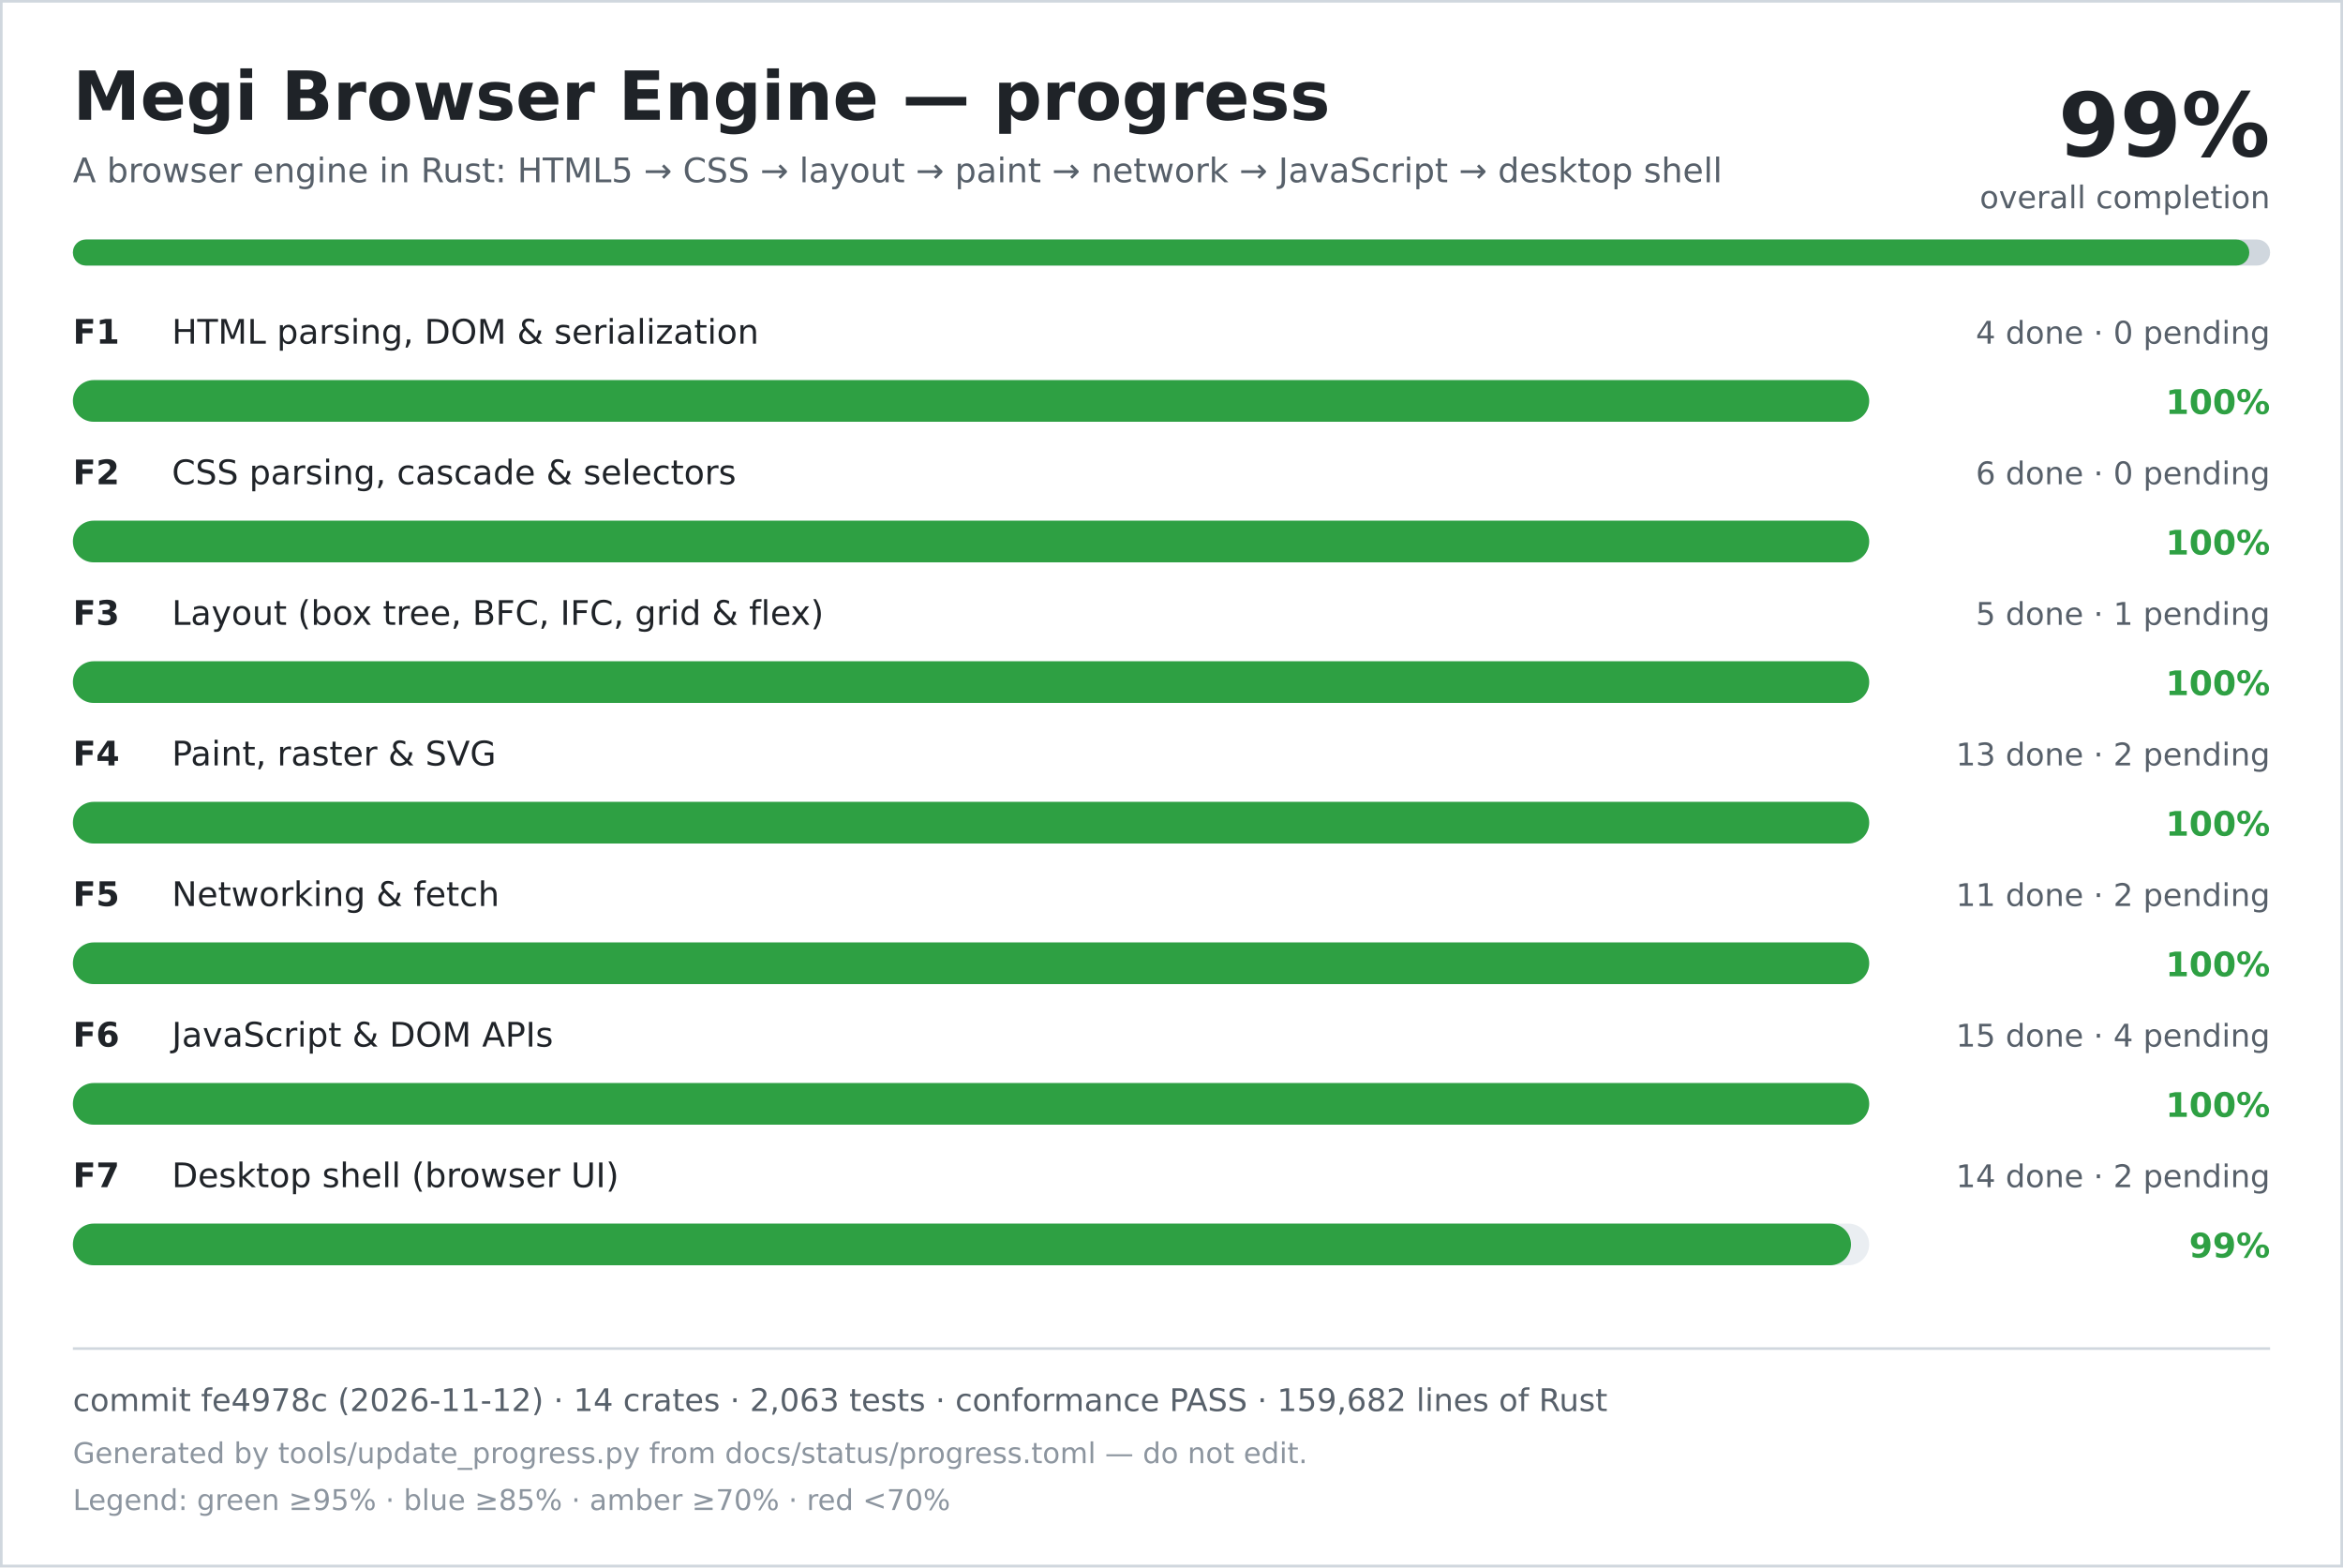
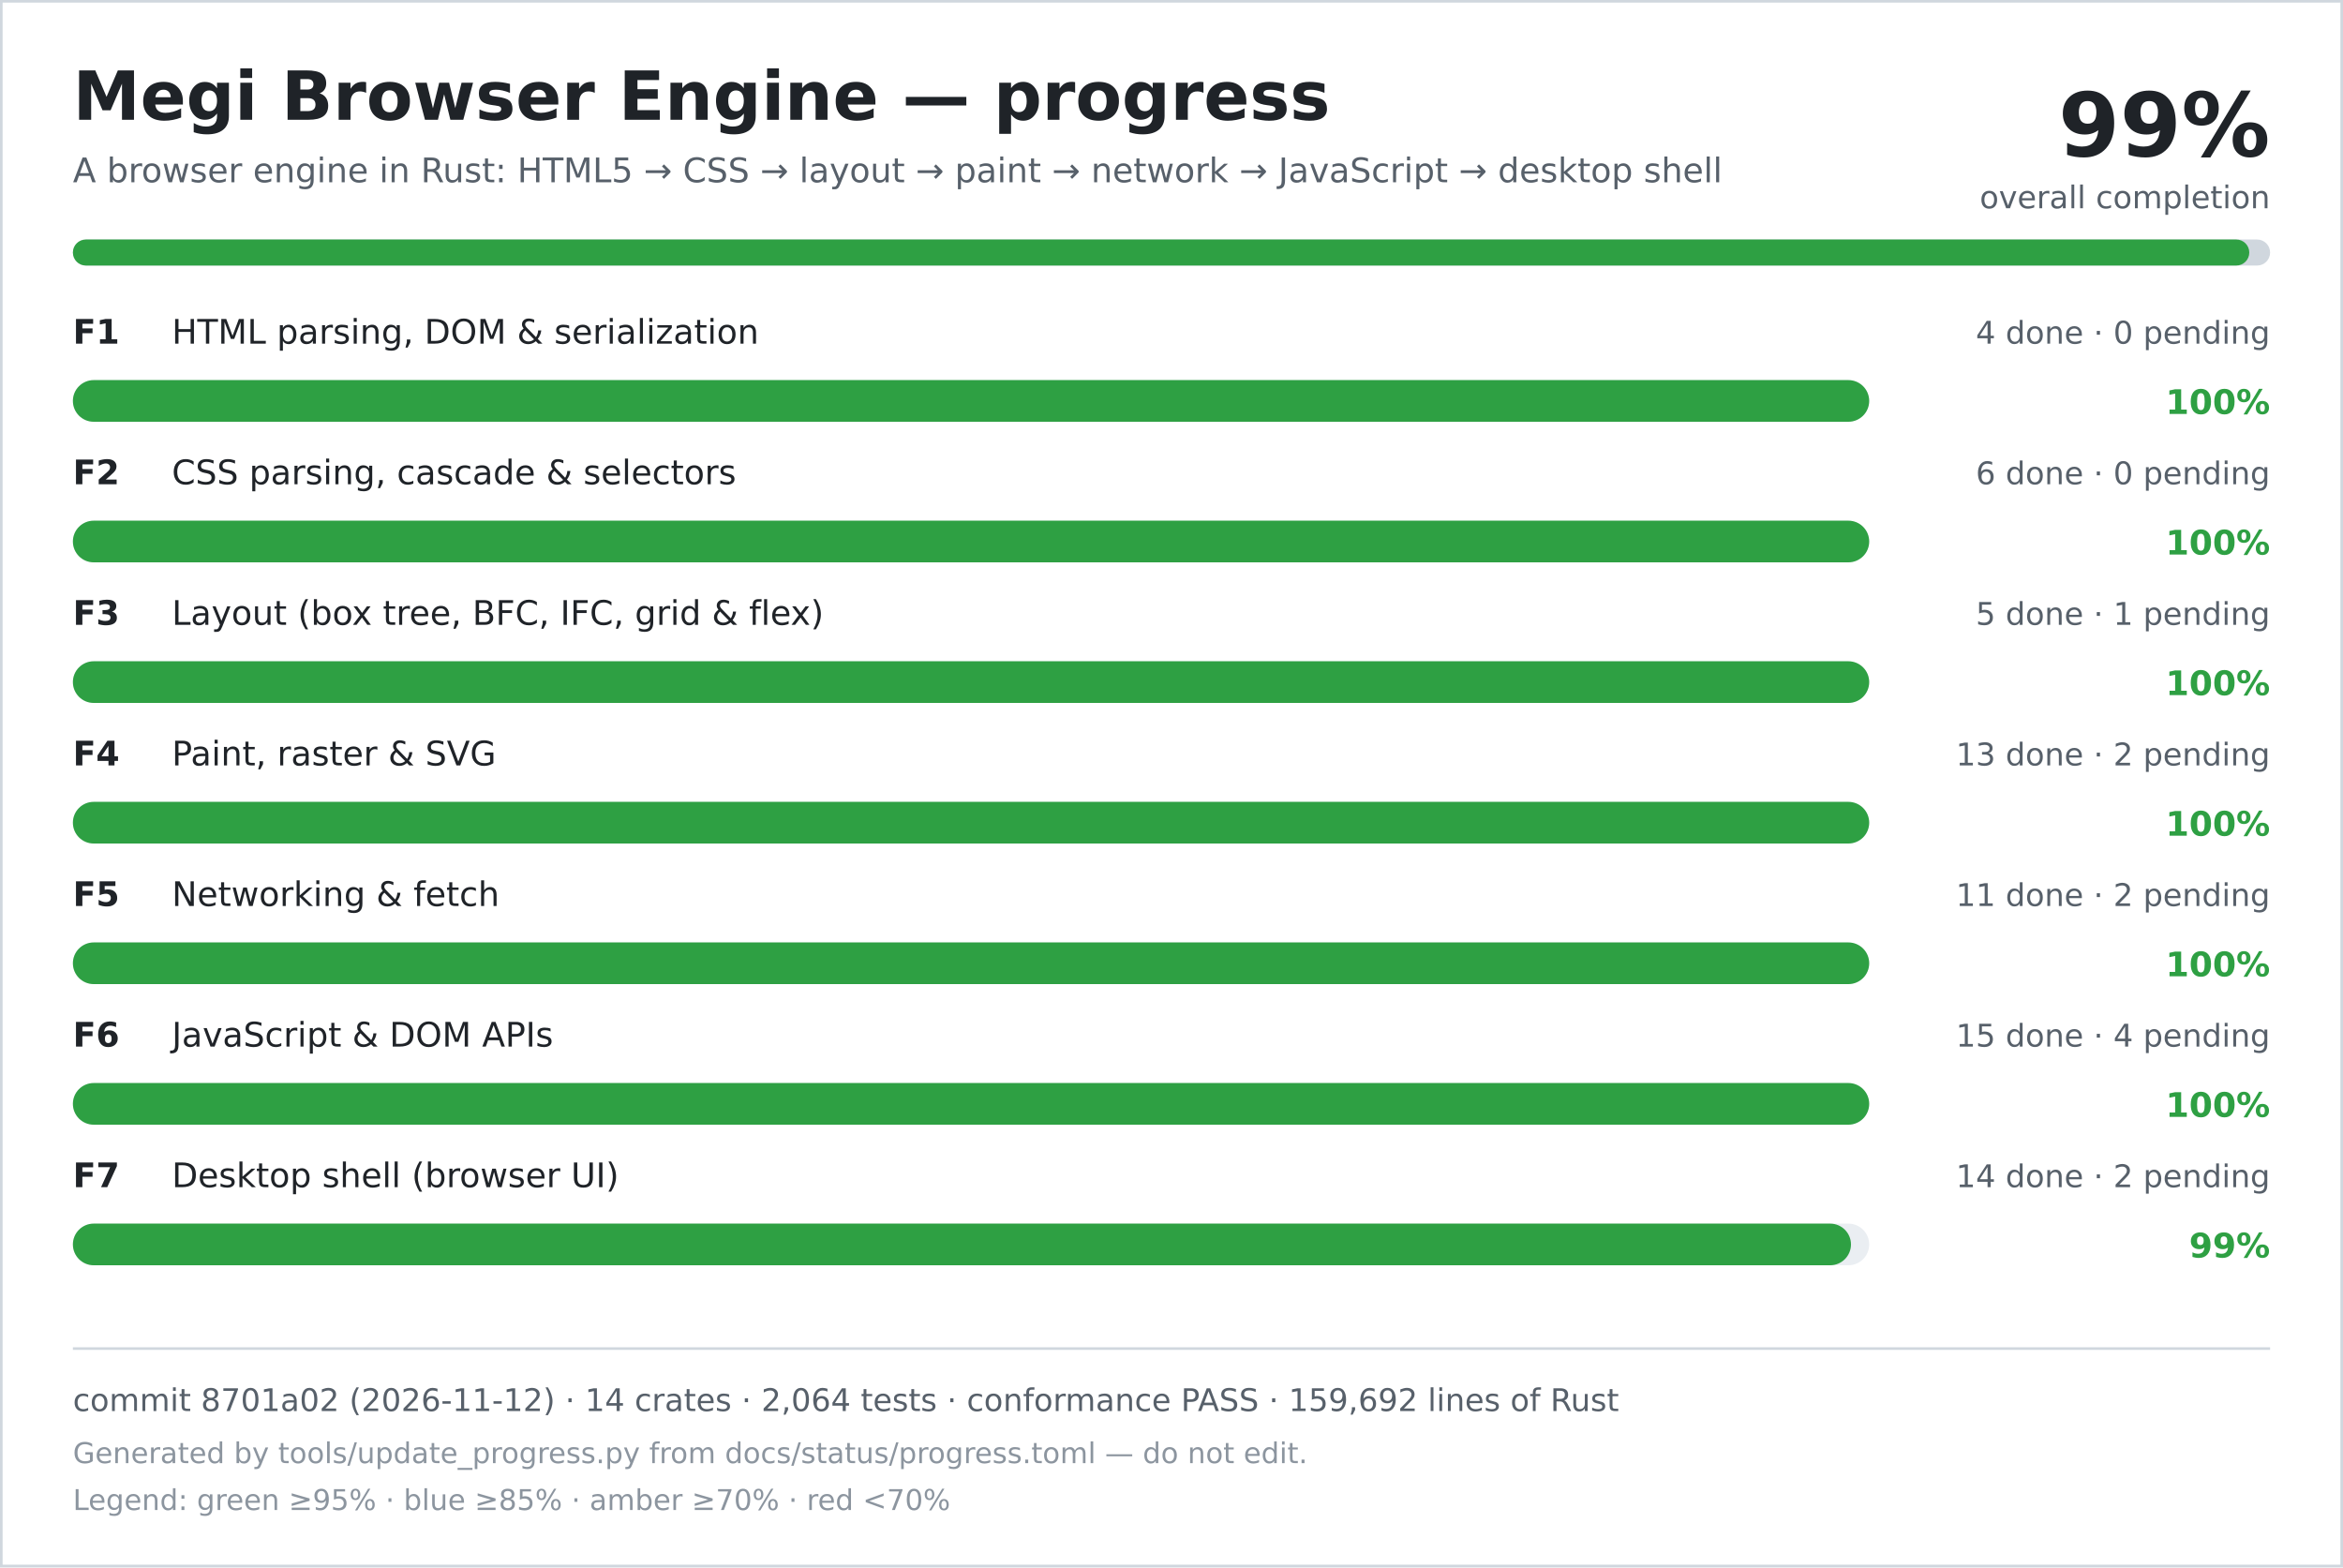
<svg xmlns="http://www.w3.org/2000/svg" width="900" height="602" viewBox="0 0 900 602" role="img" aria-labelledby="title desc">
  <rect width="900" height="602" fill="#ffffff" />
  <rect x="0.5" y="0.5" width="899" height="601" fill="none" stroke="#d0d7de" />
  <text x="28" y="46" font-family="DejaVu Sans, Verdana, sans-serif" font-size="26" font-weight="700" fill="#1f2328">Megi Browser Engine — progress</text>
  <text x="28" y="70" font-family="DejaVu Sans, Verdana, sans-serif" font-size="13" fill="#57606a">A browser engine in Rust: HTML5 → CSS → layout → paint → network → JavaScript → desktop shell</text>
  <text x="872" y="60" text-anchor="end" font-family="DejaVu Sans, Verdana, sans-serif" font-size="34" font-weight="700" fill="#1f2328">99%</text>
  <text x="872" y="80" text-anchor="end" font-family="DejaVu Sans, Verdana, sans-serif" font-size="12" fill="#57606a">overall completion</text>
  <rect x="28" y="92" width="844" height="10" rx="5" fill="#d0d7de" />
  <rect x="28" y="92" width="836" height="10" rx="5" fill="#2ea043" />
  <text x="28" y="132" font-family="DejaVu Sans, Verdana, sans-serif" font-size="13" font-weight="700" fill="#1f2328">F1</text>
  <text x="66" y="132" font-family="DejaVu Sans, Verdana, sans-serif" font-size="13" fill="#1f2328">HTML parsing, DOM &amp; serialization</text>
  <text x="872" y="132" text-anchor="end" font-family="DejaVu Sans, Verdana, sans-serif" font-size="12" fill="#57606a">4 done · 0 pending</text>
  <rect x="28" y="146" width="690" height="16" rx="8" fill="#eaeef2" />
  <rect x="28" y="146" width="690" height="16" rx="8" fill="#2ea043" />
  <text x="872" y="159" text-anchor="end" font-family="DejaVu Sans, Verdana, sans-serif" font-size="13" font-weight="700" fill="#2ea043">100%</text>
  <text x="28" y="186" font-family="DejaVu Sans, Verdana, sans-serif" font-size="13" font-weight="700" fill="#1f2328">F2</text>
  <text x="66" y="186" font-family="DejaVu Sans, Verdana, sans-serif" font-size="13" fill="#1f2328">CSS parsing, cascade &amp; selectors</text>
  <text x="872" y="186" text-anchor="end" font-family="DejaVu Sans, Verdana, sans-serif" font-size="12" fill="#57606a">6 done · 0 pending</text>
  <rect x="28" y="200" width="690" height="16" rx="8" fill="#eaeef2" />
  <rect x="28" y="200" width="690" height="16" rx="8" fill="#2ea043" />
  <text x="872" y="213" text-anchor="end" font-family="DejaVu Sans, Verdana, sans-serif" font-size="13" font-weight="700" fill="#2ea043">100%</text>
  <text x="28" y="240" font-family="DejaVu Sans, Verdana, sans-serif" font-size="13" font-weight="700" fill="#1f2328">F3</text>
  <text x="66" y="240" font-family="DejaVu Sans, Verdana, sans-serif" font-size="13" fill="#1f2328">Layout (box tree, BFC, IFC, grid &amp; flex)</text>
  <text x="872" y="240" text-anchor="end" font-family="DejaVu Sans, Verdana, sans-serif" font-size="12" fill="#57606a">5 done · 1 pending</text>
  <rect x="28" y="254" width="690" height="16" rx="8" fill="#eaeef2" />
  <rect x="28" y="254" width="690" height="16" rx="8" fill="#2ea043" />
  <text x="872" y="267" text-anchor="end" font-family="DejaVu Sans, Verdana, sans-serif" font-size="13" font-weight="700" fill="#2ea043">100%</text>
  <text x="28" y="294" font-family="DejaVu Sans, Verdana, sans-serif" font-size="13" font-weight="700" fill="#1f2328">F4</text>
  <text x="66" y="294" font-family="DejaVu Sans, Verdana, sans-serif" font-size="13" fill="#1f2328">Paint, raster &amp; SVG</text>
  <text x="872" y="294" text-anchor="end" font-family="DejaVu Sans, Verdana, sans-serif" font-size="12" fill="#57606a">13 done · 2 pending</text>
  <rect x="28" y="308" width="690" height="16" rx="8" fill="#eaeef2" />
  <rect x="28" y="308" width="690" height="16" rx="8" fill="#2ea043" />
  <text x="872" y="321" text-anchor="end" font-family="DejaVu Sans, Verdana, sans-serif" font-size="13" font-weight="700" fill="#2ea043">100%</text>
  <text x="28" y="348" font-family="DejaVu Sans, Verdana, sans-serif" font-size="13" font-weight="700" fill="#1f2328">F5</text>
  <text x="66" y="348" font-family="DejaVu Sans, Verdana, sans-serif" font-size="13" fill="#1f2328">Networking &amp; fetch</text>
  <text x="872" y="348" text-anchor="end" font-family="DejaVu Sans, Verdana, sans-serif" font-size="12" fill="#57606a">11 done · 2 pending</text>
  <rect x="28" y="362" width="690" height="16" rx="8" fill="#eaeef2" />
  <rect x="28" y="362" width="690" height="16" rx="8" fill="#2ea043" />
  <text x="872" y="375" text-anchor="end" font-family="DejaVu Sans, Verdana, sans-serif" font-size="13" font-weight="700" fill="#2ea043">100%</text>
  <text x="28" y="402" font-family="DejaVu Sans, Verdana, sans-serif" font-size="13" font-weight="700" fill="#1f2328">F6</text>
  <text x="66" y="402" font-family="DejaVu Sans, Verdana, sans-serif" font-size="13" fill="#1f2328">JavaScript &amp; DOM APIs</text>
  <text x="872" y="402" text-anchor="end" font-family="DejaVu Sans, Verdana, sans-serif" font-size="12" fill="#57606a">15 done · 4 pending</text>
  <rect x="28" y="416" width="690" height="16" rx="8" fill="#eaeef2" />
  <rect x="28" y="416" width="690" height="16" rx="8" fill="#2ea043" />
  <text x="872" y="429" text-anchor="end" font-family="DejaVu Sans, Verdana, sans-serif" font-size="13" font-weight="700" fill="#2ea043">100%</text>
  <text x="28" y="456" font-family="DejaVu Sans, Verdana, sans-serif" font-size="13" font-weight="700" fill="#1f2328">F7</text>
  <text x="66" y="456" font-family="DejaVu Sans, Verdana, sans-serif" font-size="13" fill="#1f2328">Desktop shell (browser UI)</text>
  <text x="872" y="456" text-anchor="end" font-family="DejaVu Sans, Verdana, sans-serif" font-size="12" fill="#57606a">14 done · 2 pending</text>
  <rect x="28" y="470" width="690" height="16" rx="8" fill="#eaeef2" />
  <rect x="28" y="470" width="683" height="16" rx="8" fill="#2ea043" />
  <text x="872" y="483" text-anchor="end" font-family="DejaVu Sans, Verdana, sans-serif" font-size="13" font-weight="700" fill="#2ea043">99%</text>
  <line x1="28" y1="518" x2="872" y2="518" stroke="#d0d7de" />
-   <text x="28" y="542" font-family="DejaVu Sans, Verdana, sans-serif" font-size="12" fill="#57606a">commit fe4978c (2026-11-12) · 14 crates · 2,063 tests · conformance PASS · 159,682 lines of Rust</text>
+   <text x="28" y="542" font-family="DejaVu Sans, Verdana, sans-serif" font-size="12" fill="#57606a">commit 8701a02 (2026-11-12) · 14 crates · 2,064 tests · conformance PASS · 159,692 lines of Rust</text>
  <text x="28" y="562" font-family="DejaVu Sans, Verdana, sans-serif" font-size="11" fill="#8c959f">Generated by tools/update_progress.py from docs/status/progress.toml — do not edit.</text>
  <text x="28" y="580" font-family="DejaVu Sans, Verdana, sans-serif" font-size="11" fill="#8c959f">Legend: green ≥95% · blue ≥85% · amber ≥70% · red &lt;70%</text>
</svg>
